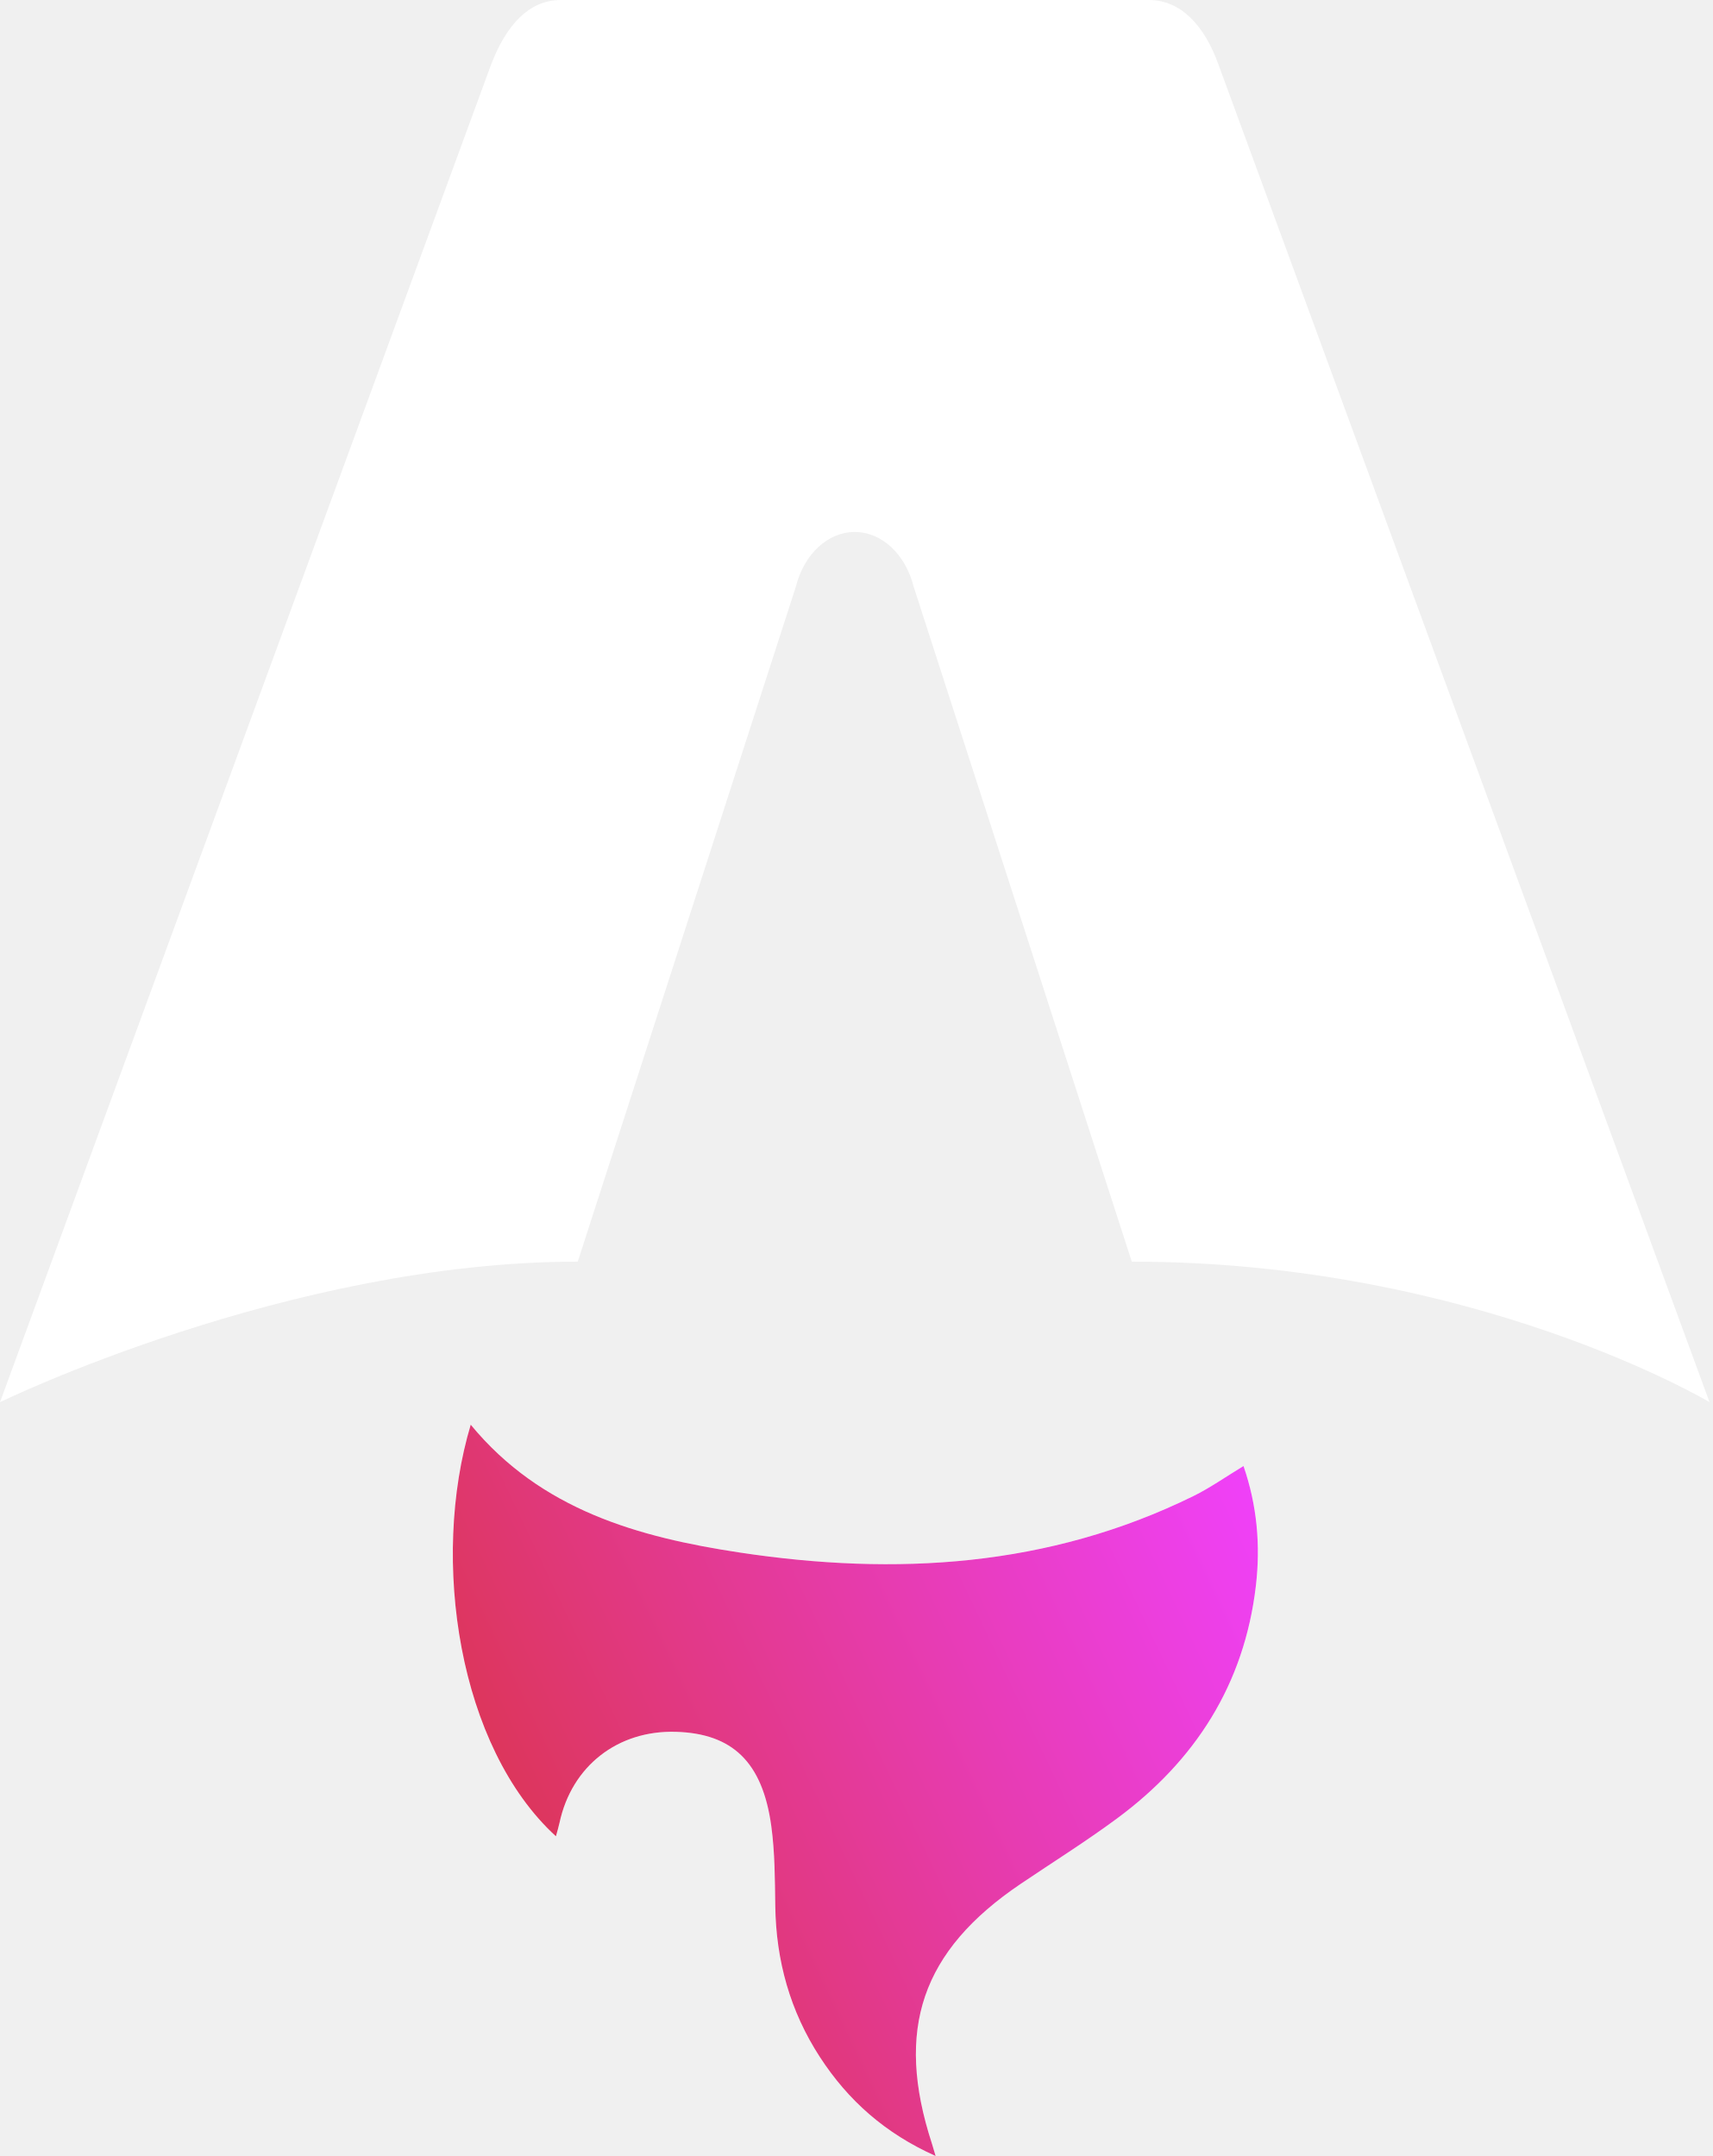
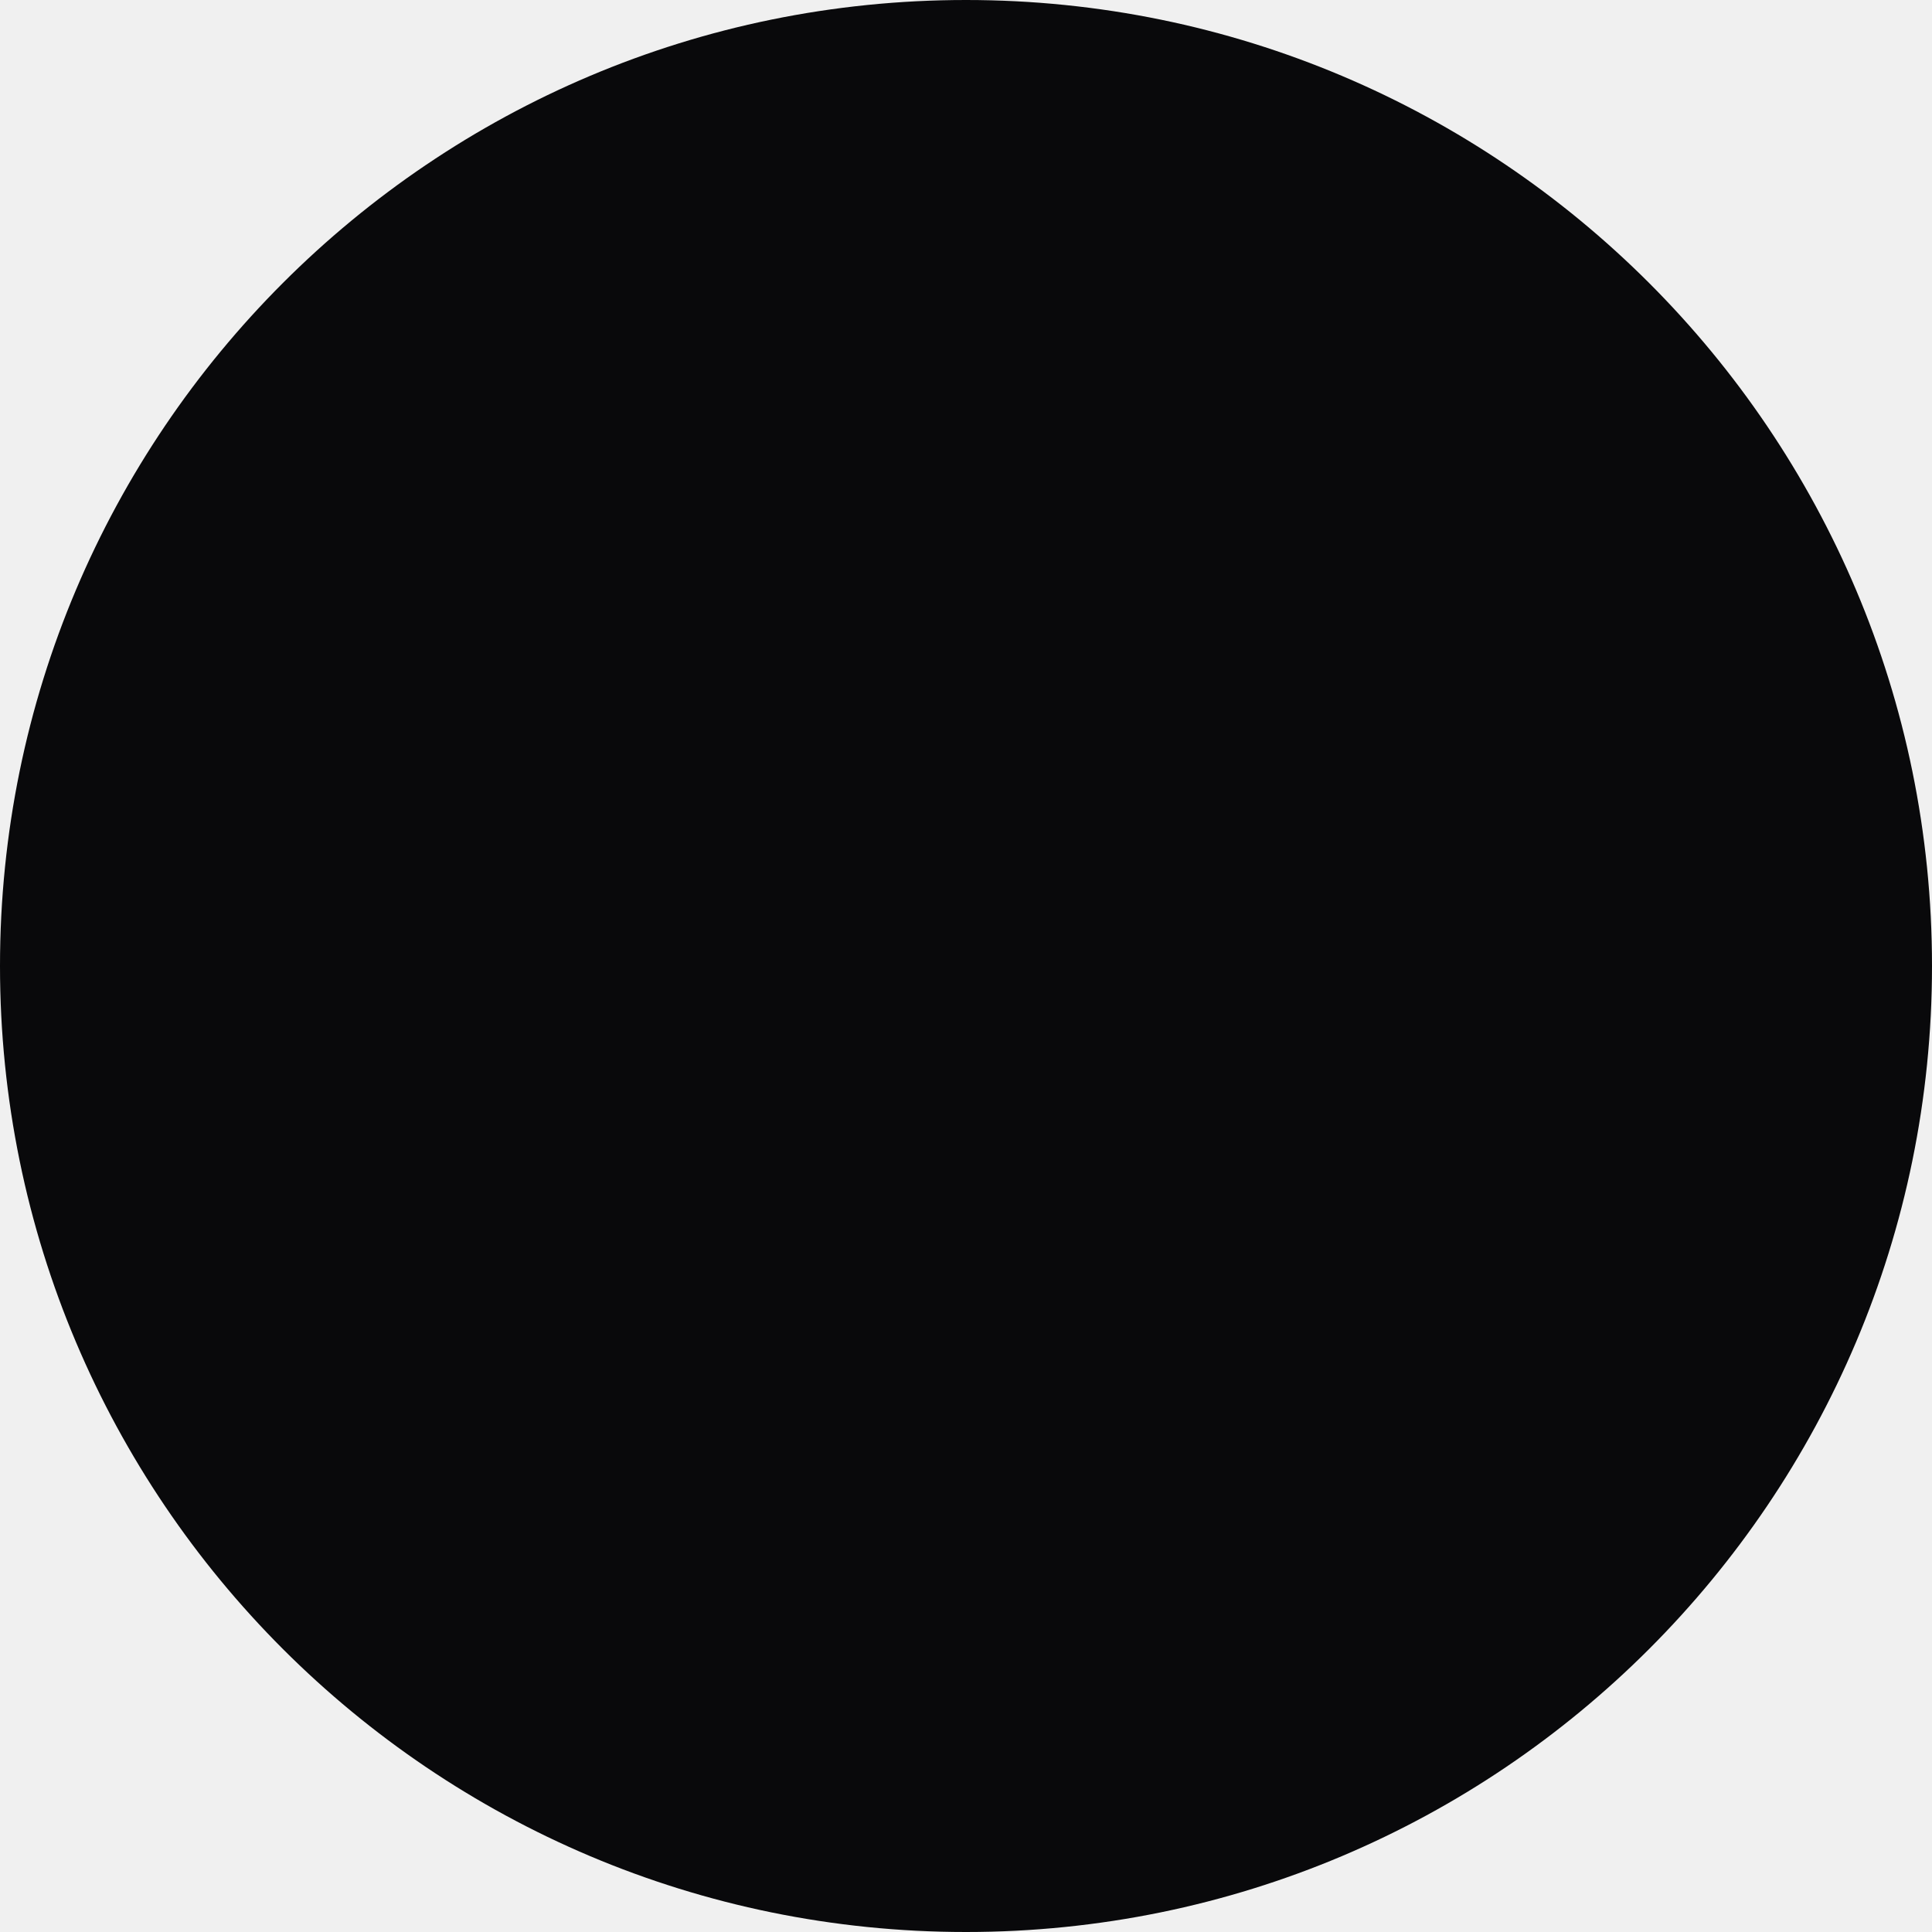
- <svg xmlns="http://www.w3.org/2000/svg" width="85" height="107" viewBox="0 0 85 107" fill="none">
-   <path fill="white" d="M27.589 91.136C22.756 86.718 21.344 77.433 23.358 70.707C26.85 74.948 31.689 76.291 36.7 77.05C44.438 78.22 52.036 77.782 59.223 74.246C60.045 73.841 60.805 73.303 61.704 72.757C62.378 74.714 62.553 76.689 62.318 78.7C61.745 83.596 59.309 87.378 55.433 90.245C53.883 91.392 52.244 92.417 50.643 93.498C45.726 96.821 44.396 100.718 46.243 106.386C46.287 106.525 46.327 106.663 46.426 107C43.916 105.876 42.082 104.24 40.684 102.089C39.209 99.819 38.507 97.308 38.47 94.591C38.451 93.269 38.451 91.934 38.273 90.631C37.839 87.453 36.347 86.03 33.536 85.948C30.652 85.864 28.37 87.647 27.765 90.455C27.719 90.671 27.652 90.884 27.585 91.134L27.589 91.136Z" />
-   <path fill="url(#paint0_linear_1_59)" d="M27.589 91.136C22.756 86.718 21.344 77.433 23.358 70.707C26.85 74.948 31.689 76.291 36.7 77.05C44.438 78.22 52.036 77.782 59.223 74.246C60.045 73.841 60.805 73.303 61.704 72.757C62.378 74.714 62.553 76.689 62.318 78.7C61.745 83.596 59.309 87.378 55.433 90.245C53.883 91.392 52.244 92.417 50.643 93.498C45.726 96.821 44.396 100.718 46.243 106.386C46.287 106.525 46.327 106.663 46.426 107C43.916 105.876 42.082 104.24 40.684 102.089C39.209 99.819 38.507 97.308 38.47 94.591C38.451 93.269 38.451 91.934 38.273 90.631C37.839 87.453 36.347 86.03 33.536 85.948C30.652 85.864 28.37 87.647 27.765 90.455C27.719 90.671 27.652 90.884 27.585 91.134L27.589 91.136Z" />
-   <path fill="white" d="M0 69.587C0 69.587 14.314 62.614 28.668 62.614L39.49 29.12C39.895 27.501 41.078 26.4 42.414 26.4C43.749 26.4 44.932 27.501 45.338 29.12L56.16 62.614C73.16 62.614 84.828 69.587 84.828 69.587C84.828 69.587 60.514 3.352 60.467 3.219C59.769 1.261 58.591 0 57.003 0H27.827C26.239 0 25.109 1.261 24.363 3.219C24.311 3.35 0 69.587 0 69.587Z" />
-   <defs>
-     <linearGradient id="paint0_linear_1_59" x1="22.47" y1="107" x2="69.145" y2="84.947" gradientUnits="userSpaceOnUse">
-       <stop stop-color="#D83333" />
-       <stop offset="1" stop-color="#F041FF" />
-     </linearGradient>
-   </defs>
+ <svg xmlns="http://www.w3.org/2000/svg" width="64" height="64" viewBox="0 0 64 64" fill="none">
+   <circle cx="32" cy="32" r="32" fill="#09090b" />
</svg>
